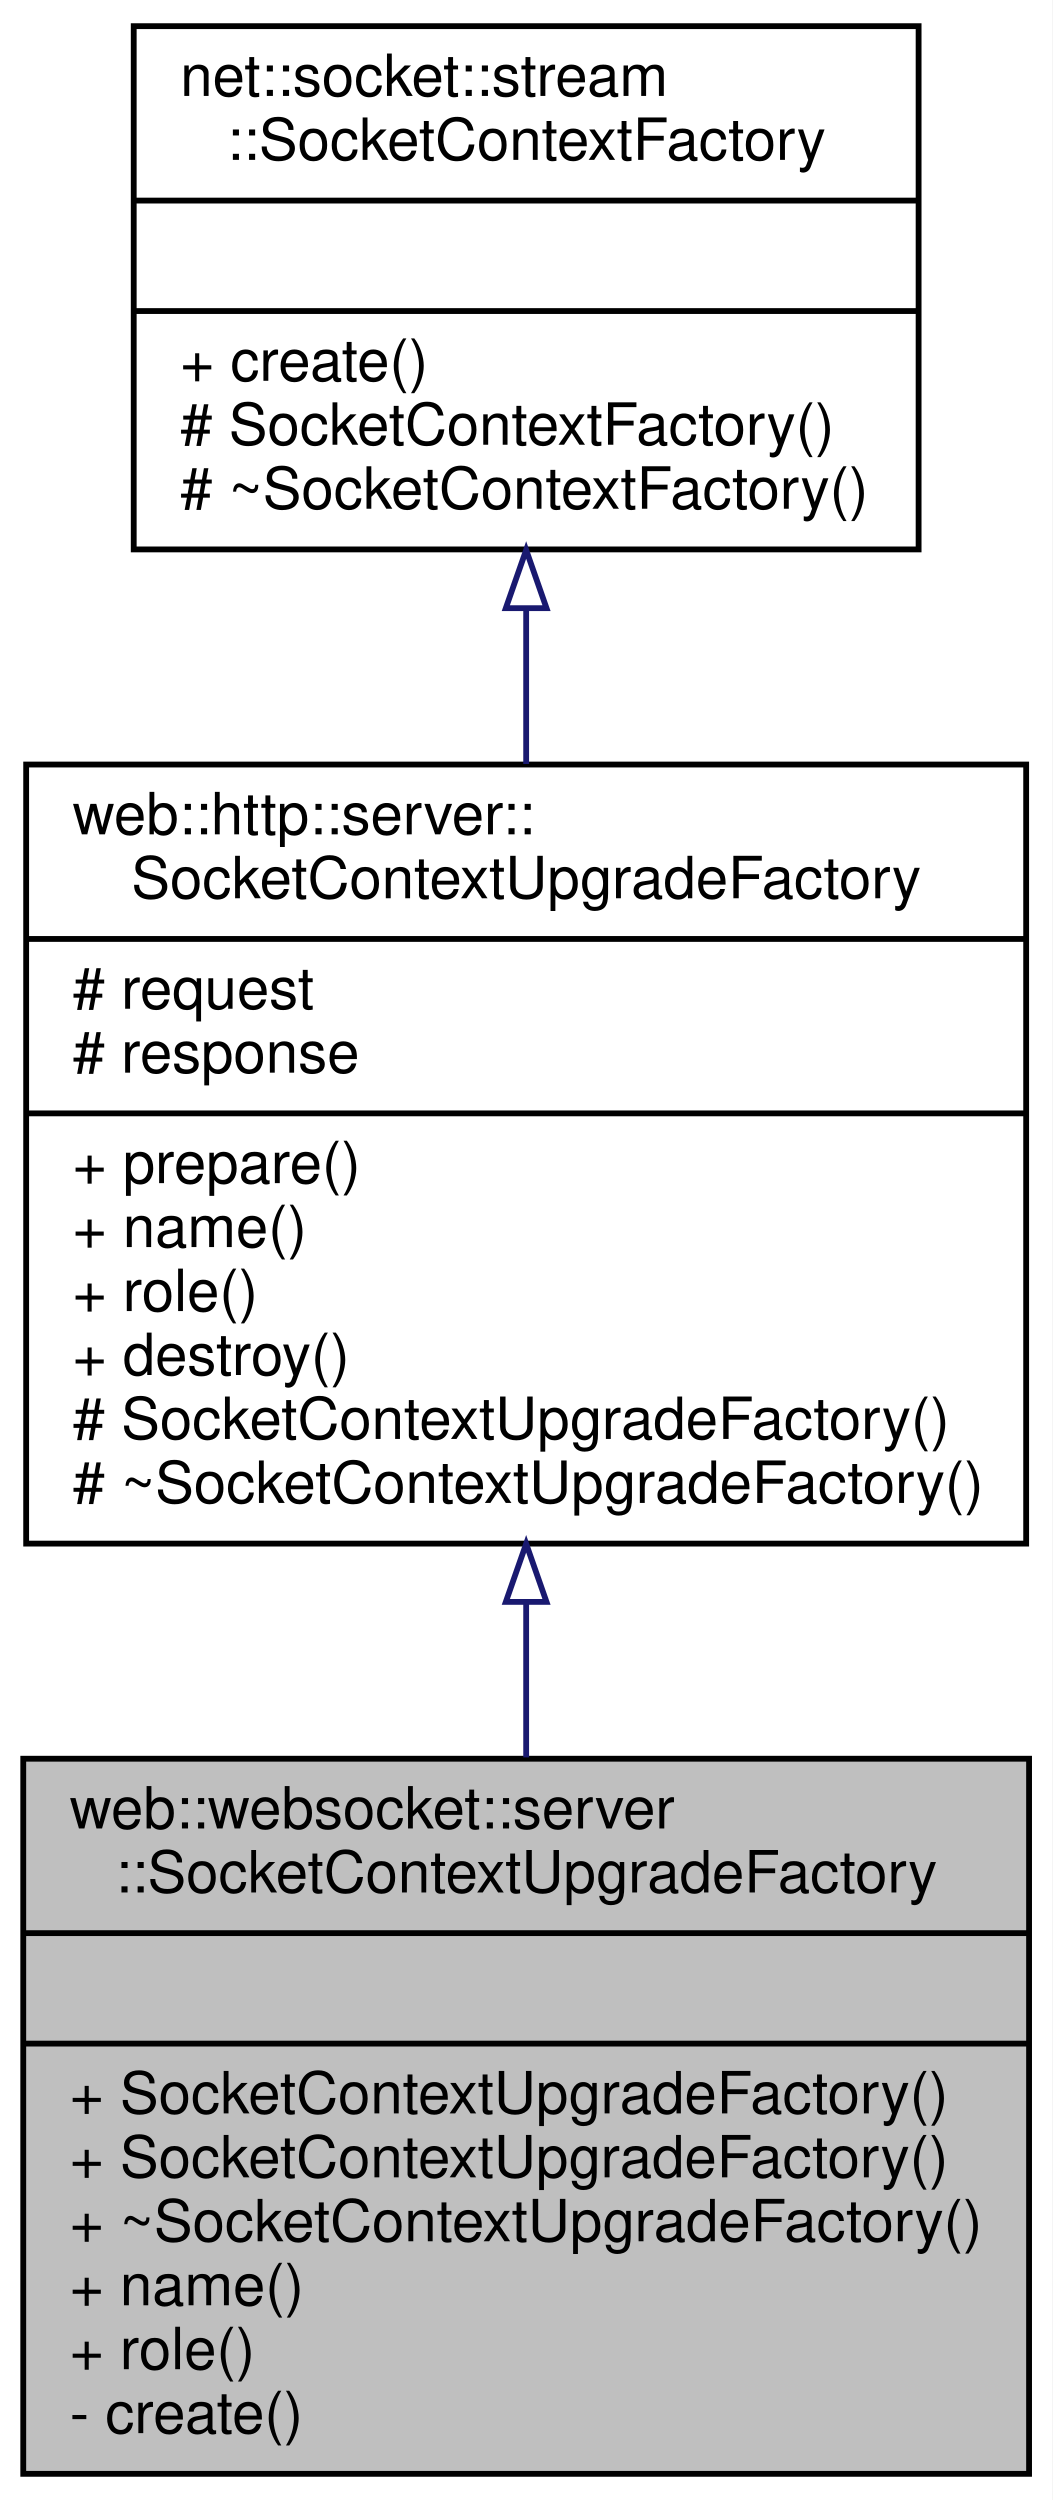
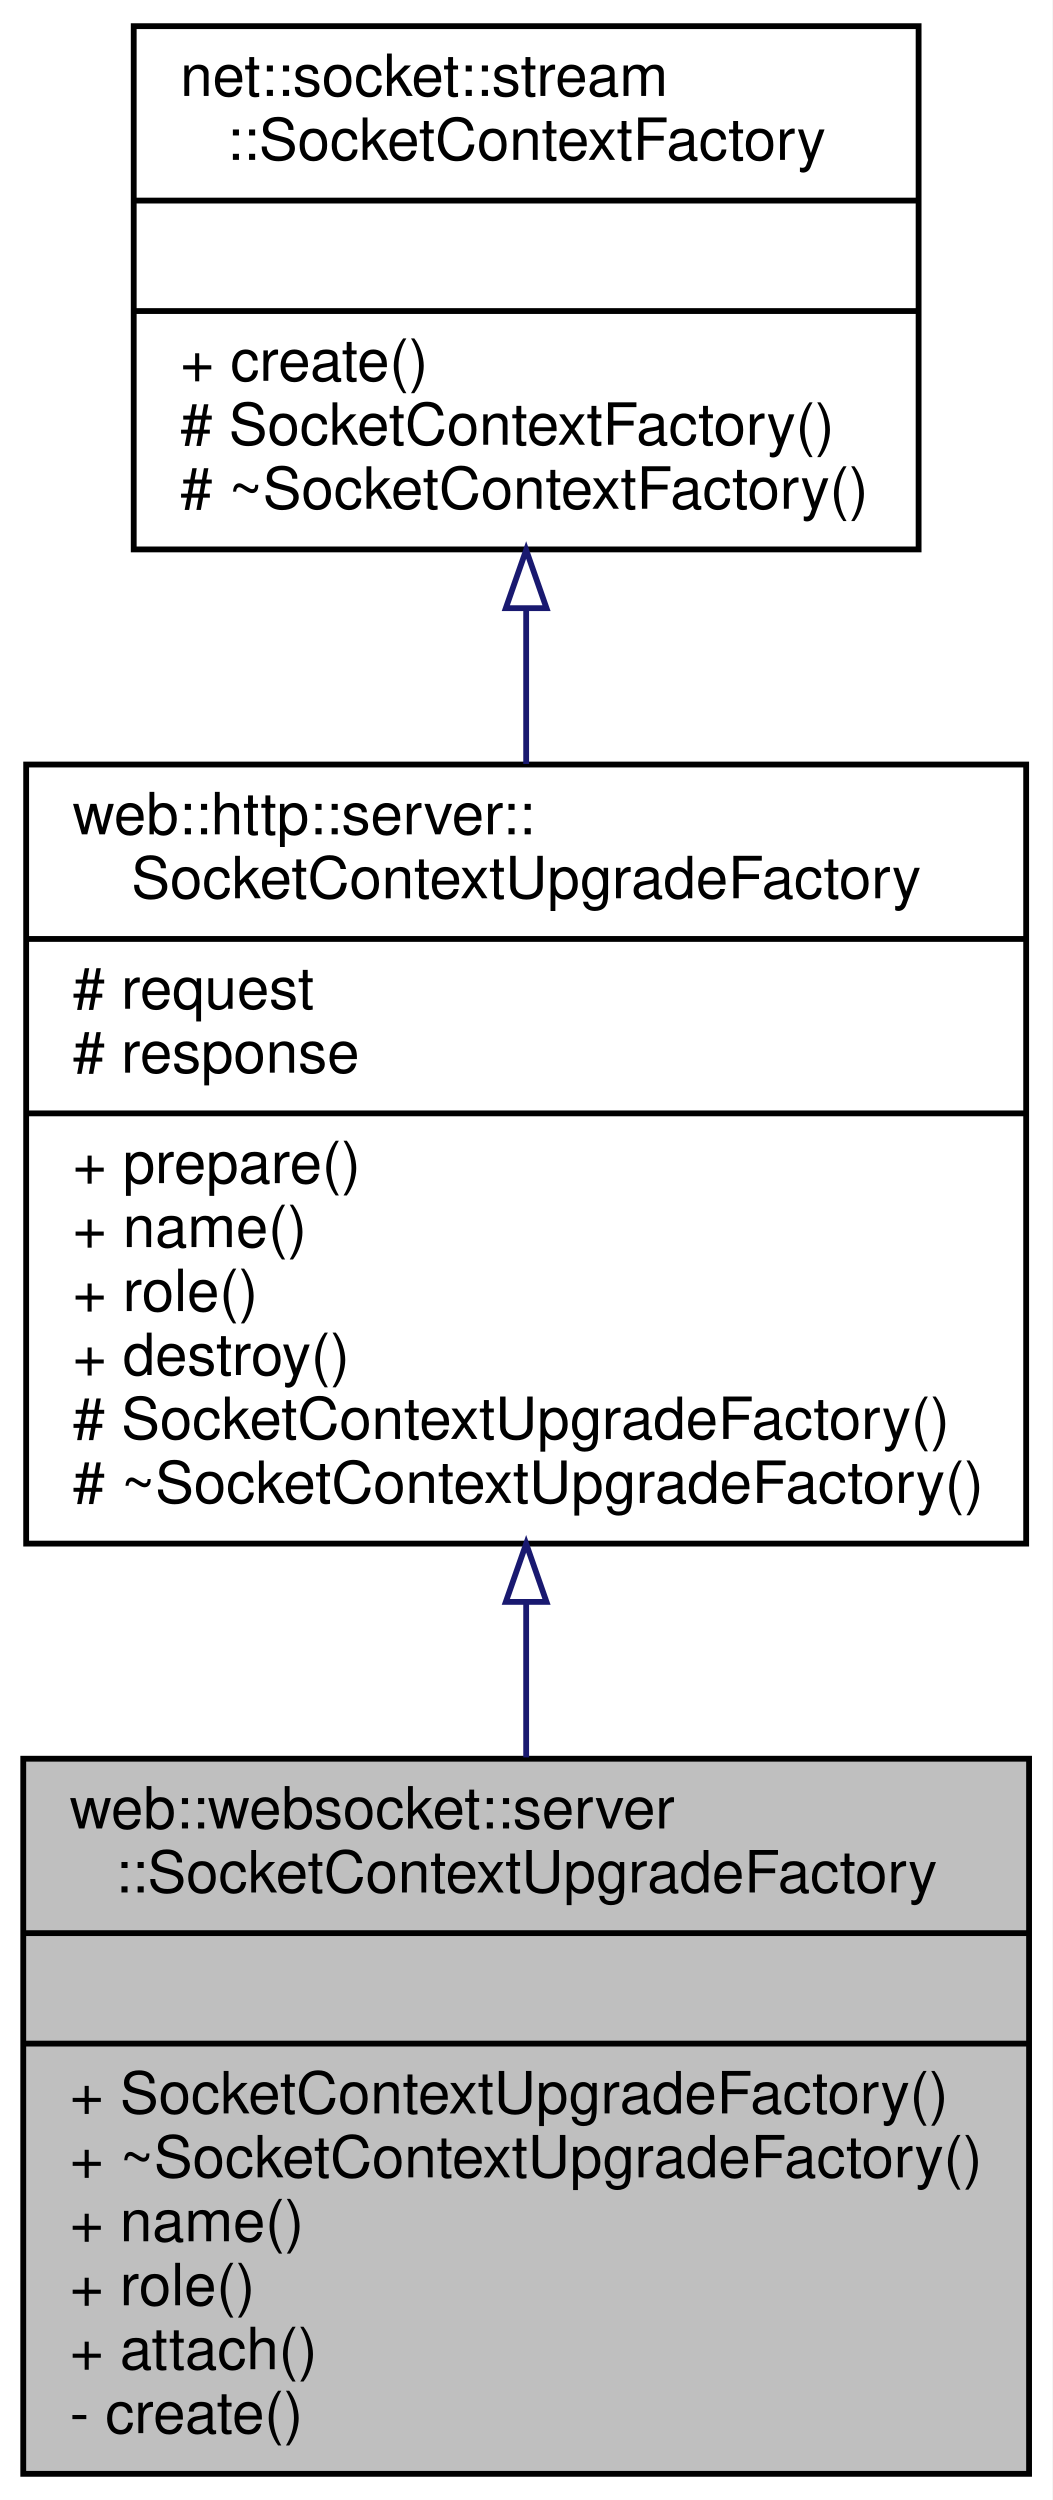
<svg xmlns="http://www.w3.org/2000/svg" xmlns:xlink="http://www.w3.org/1999/xlink" width="181pt" height="430pt" viewBox="0.00 0.00 181.00 430.00">
  <g id="graph0" class="graph" transform="scale(1 1) rotate(0) translate(4 426)">
    <polygon fill="white" stroke="transparent" points="-4,4 -4,-426 177,-426 177,4 -4,4" />
    <g id="node1" class="node">
      <g id="a_node1">
        <a xlink:title=" ">
          <polygon fill="#bfbfbf" stroke="black" points="0,-0.5 0,-123.5 173,-123.5 173,-0.5 0,-0.5" />
          <text text-anchor="start" x="8" y="-111.5" font-family="Helvetica,sans-Serif" font-size="10.00">web::websocket::server</text>
          <text text-anchor="middle" x="86.5" y="-100.5" font-family="Helvetica,sans-Serif" font-size="10.00">::SocketContextUpgradeFactory</text>
          <polyline fill="none" stroke="black" points="0,-93.5 173,-93.5 " />
          <text text-anchor="middle" x="86.5" y="-81.5" font-family="Helvetica,sans-Serif" font-size="10.00"> </text>
          <polyline fill="none" stroke="black" points="0,-74.5 173,-74.5 " />
          <text text-anchor="start" x="8" y="-62.5" font-family="Helvetica,sans-Serif" font-size="10.00">+ SocketContextUpgradeFactory()</text>
-           <text text-anchor="start" x="8" y="-51.5" font-family="Helvetica,sans-Serif" font-size="10.00">+ SocketContextUpgradeFactory()</text>
-           <text text-anchor="start" x="8" y="-40.5" font-family="Helvetica,sans-Serif" font-size="10.00">+ ~SocketContextUpgradeFactory()</text>
-           <text text-anchor="start" x="8" y="-29.5" font-family="Helvetica,sans-Serif" font-size="10.00">+ name()</text>
-           <text text-anchor="start" x="8" y="-18.5" font-family="Helvetica,sans-Serif" font-size="10.00">+ role()</text>
+           <text text-anchor="start" x="8" y="-51.5" font-family="Helvetica,sans-Serif" font-size="10.00">+ ~SocketContextUpgradeFactory()</text>
+           <text text-anchor="start" x="8" y="-40.5" font-family="Helvetica,sans-Serif" font-size="10.00">+ name()</text>
+           <text text-anchor="start" x="8" y="-29.5" font-family="Helvetica,sans-Serif" font-size="10.00">+ role()</text>
+           <text text-anchor="start" x="8" y="-18.5" font-family="Helvetica,sans-Serif" font-size="10.00">+ attach()</text>
          <text text-anchor="start" x="8" y="-7.5" font-family="Helvetica,sans-Serif" font-size="10.00">- create()</text>
        </a>
      </g>
    </g>
    <g id="node2" class="node">
      <g id="a_node2">
        <a xlink:href="classweb_1_1http_1_1server_1_1_socket_context_upgrade_factory.html" target="_top" xlink:title=" ">
          <polygon fill="white" stroke="black" points="0.5,-160.5 0.5,-294.5 172.5,-294.5 172.5,-160.5 0.5,-160.5" />
          <text text-anchor="start" x="8.5" y="-282.5" font-family="Helvetica,sans-Serif" font-size="10.00">web::http::server::</text>
          <text text-anchor="middle" x="86.5" y="-271.5" font-family="Helvetica,sans-Serif" font-size="10.00">SocketContextUpgradeFactory</text>
          <polyline fill="none" stroke="black" points="0.5,-264.5 172.5,-264.5 " />
          <text text-anchor="start" x="8.5" y="-252.5" font-family="Helvetica,sans-Serif" font-size="10.00"># request</text>
          <text text-anchor="start" x="8.5" y="-241.5" font-family="Helvetica,sans-Serif" font-size="10.00"># response</text>
          <polyline fill="none" stroke="black" points="0.5,-234.5 172.5,-234.5 " />
          <text text-anchor="start" x="8.5" y="-222.5" font-family="Helvetica,sans-Serif" font-size="10.00">+ prepare()</text>
          <text text-anchor="start" x="8.5" y="-211.5" font-family="Helvetica,sans-Serif" font-size="10.00">+ name()</text>
          <text text-anchor="start" x="8.5" y="-200.5" font-family="Helvetica,sans-Serif" font-size="10.00">+ role()</text>
          <text text-anchor="start" x="8.5" y="-189.5" font-family="Helvetica,sans-Serif" font-size="10.00">+ destroy()</text>
          <text text-anchor="start" x="8.5" y="-178.5" font-family="Helvetica,sans-Serif" font-size="10.00"># SocketContextUpgradeFactory()</text>
          <text text-anchor="start" x="8.5" y="-167.5" font-family="Helvetica,sans-Serif" font-size="10.00"># ~SocketContextUpgradeFactory()</text>
        </a>
      </g>
    </g>
    <g id="edge1" class="edge">
      <path fill="none" stroke="midnightblue" d="M86.5,-150.42C86.5,-141.47 86.5,-132.43 86.5,-123.73" />
      <polygon fill="none" stroke="midnightblue" points="83,-150.47 86.5,-160.47 90,-150.47 83,-150.47" />
    </g>
    <g id="node3" class="node">
      <g id="a_node3">
        <a xlink:href="classnet_1_1socket_1_1stream_1_1_socket_context_factory.html" target="_top" xlink:title=" ">
          <polygon fill="white" stroke="black" points="19,-331.5 19,-421.5 154,-421.5 154,-331.5 19,-331.5" />
          <text text-anchor="start" x="27" y="-409.5" font-family="Helvetica,sans-Serif" font-size="10.00">net::socket::stream</text>
          <text text-anchor="middle" x="86.5" y="-398.5" font-family="Helvetica,sans-Serif" font-size="10.00">::SocketContextFactory</text>
          <polyline fill="none" stroke="black" points="19,-391.5 154,-391.5 " />
          <text text-anchor="middle" x="86.5" y="-379.5" font-family="Helvetica,sans-Serif" font-size="10.00"> </text>
          <polyline fill="none" stroke="black" points="19,-372.5 154,-372.5 " />
          <text text-anchor="start" x="27" y="-360.5" font-family="Helvetica,sans-Serif" font-size="10.00">+ create()</text>
          <text text-anchor="start" x="27" y="-349.5" font-family="Helvetica,sans-Serif" font-size="10.00"># SocketContextFactory()</text>
          <text text-anchor="start" x="27" y="-338.5" font-family="Helvetica,sans-Serif" font-size="10.00"># ~SocketContextFactory()</text>
        </a>
      </g>
    </g>
    <g id="edge2" class="edge">
      <path fill="none" stroke="midnightblue" d="M86.5,-321.37C86.5,-312.66 86.5,-303.55 86.5,-294.59" />
      <polygon fill="none" stroke="midnightblue" points="83,-321.4 86.5,-331.4 90,-321.4 83,-321.4" />
    </g>
  </g>
</svg>
